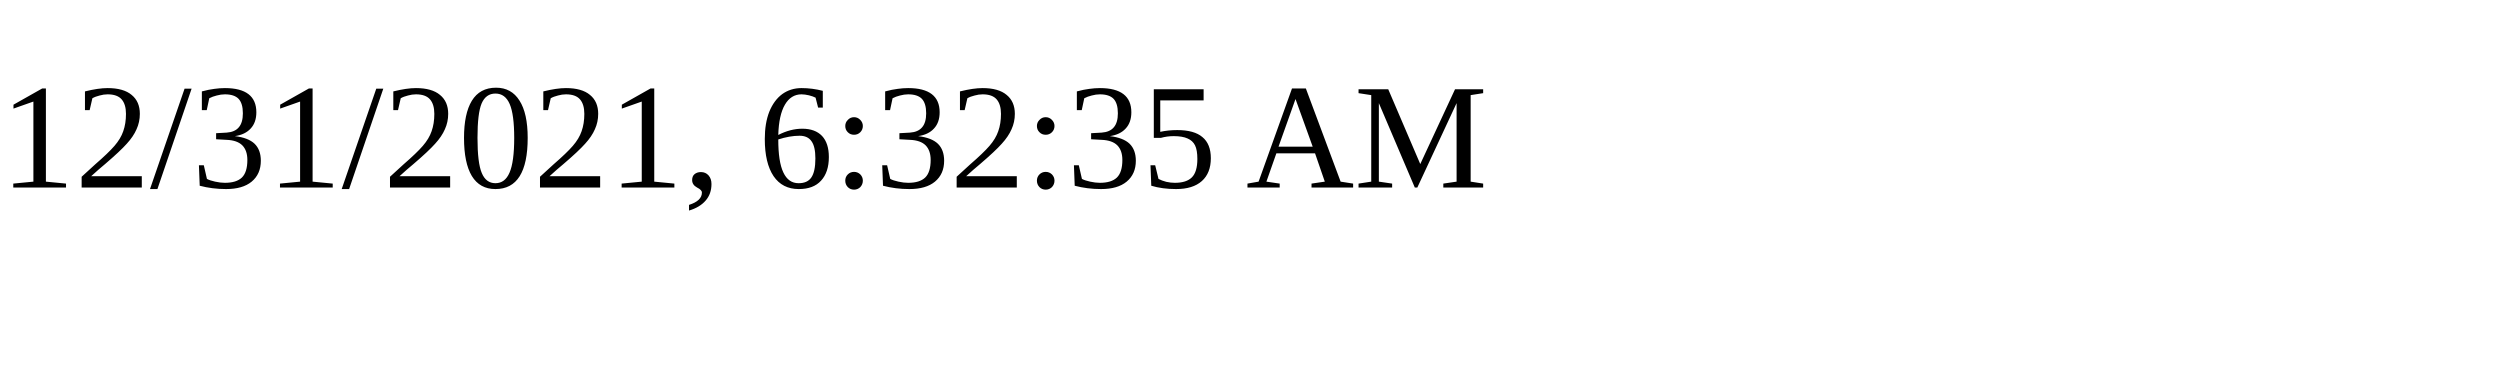
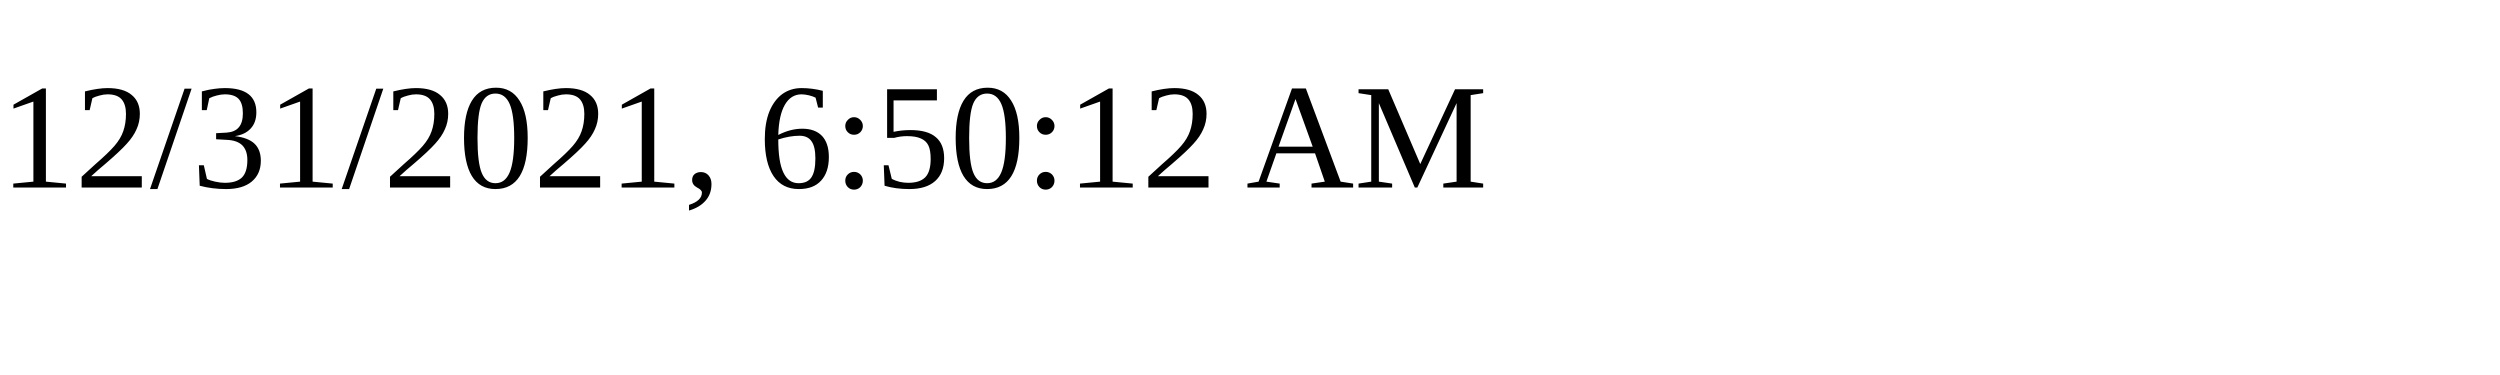
<svg xmlns="http://www.w3.org/2000/svg" height="30" width="200">
-   <text x="0" y="15">12/31/2021, 6:32:35 AM</text>
+   <text x="0" y="15">12/31/2021, 6:50:12 AM</text>
</svg>
